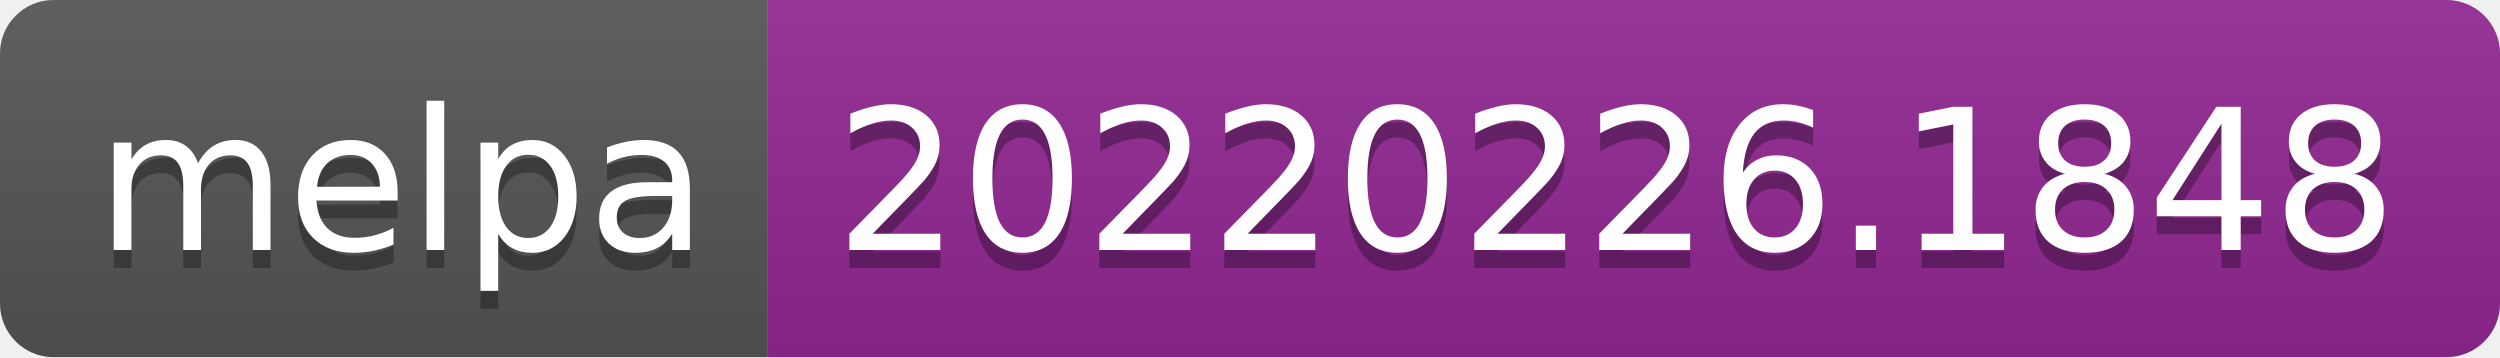
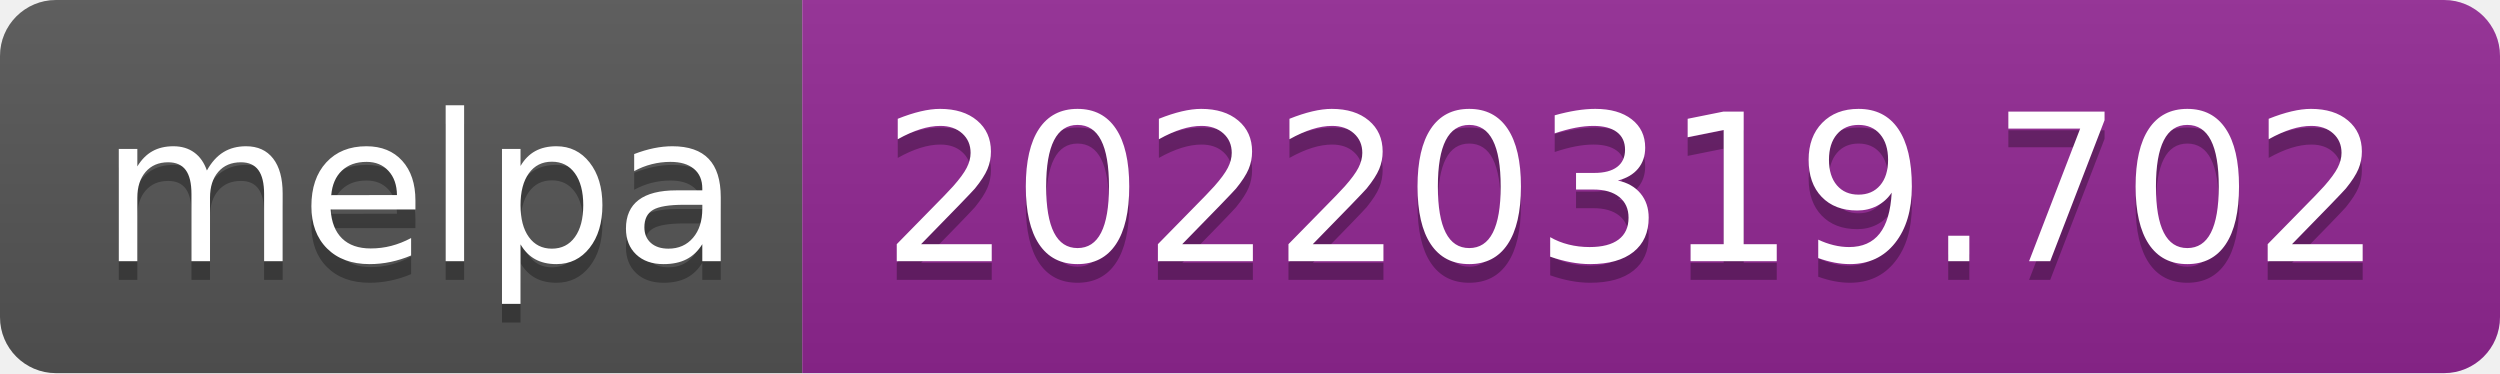
- <svg xmlns="http://www.w3.org/2000/svg" width="140" height="20" role="img" aria-label="melpa: 20220226.1848">
+ <svg xmlns="http://www.w3.org/2000/svg" width="134" height="20" role="img" aria-label="melpa: 20220319.702">
  <linearGradient id="s" x2="0" y2="100%">
    <stop offset="0" stop-color="#bbb" stop-opacity=".1" />
    <stop offset="1" stop-opacity=".1" />
  </linearGradient>
  <clipPath id="r">
-     <rect width="140" height="20" rx="3" fill="#fff" />
+     <rect width="134" height="20" rx="3" fill="#fff" />
  </clipPath>
  <g clip-path="url(#r)">
    <rect width="43" height="20" fill="#555" />
-     <rect x="43" width="97" height="20" fill="#922793" />
-     <rect width="140" height="20" fill="url(#s)" />
+     <rect x="43" width="91" height="20" fill="#922793" />
+     <rect width="134" height="20" fill="url(#s)" />
  </g>
  <g fill="#fff" text-anchor="middle" font-family="Verdana,Geneva,DejaVu Sans,sans-serif" text-rendering="geometricPrecision" font-size="110">
    <text aria-hidden="true" x="225" y="150" fill="#010101" fill-opacity=".3" transform="scale(.1)" textLength="330">melpa</text>
    <text x="225" y="140" transform="scale(.1)" fill="#fff" textLength="330">melpa</text>
-     <text aria-hidden="true" x="905" y="150" fill="#010101" fill-opacity=".3" transform="scale(.1)" textLength="870">20220226.1848</text>
-     <text x="905" y="140" transform="scale(.1)" fill="#fff" textLength="870">20220226.1848</text>
+     <text aria-hidden="true" x="875" y="150" fill="#010101" fill-opacity=".3" transform="scale(.1)" textLength="810">20220319.702</text>
+     <text x="875" y="140" transform="scale(.1)" fill="#fff" textLength="810">20220319.702</text>
  </g>
</svg>
